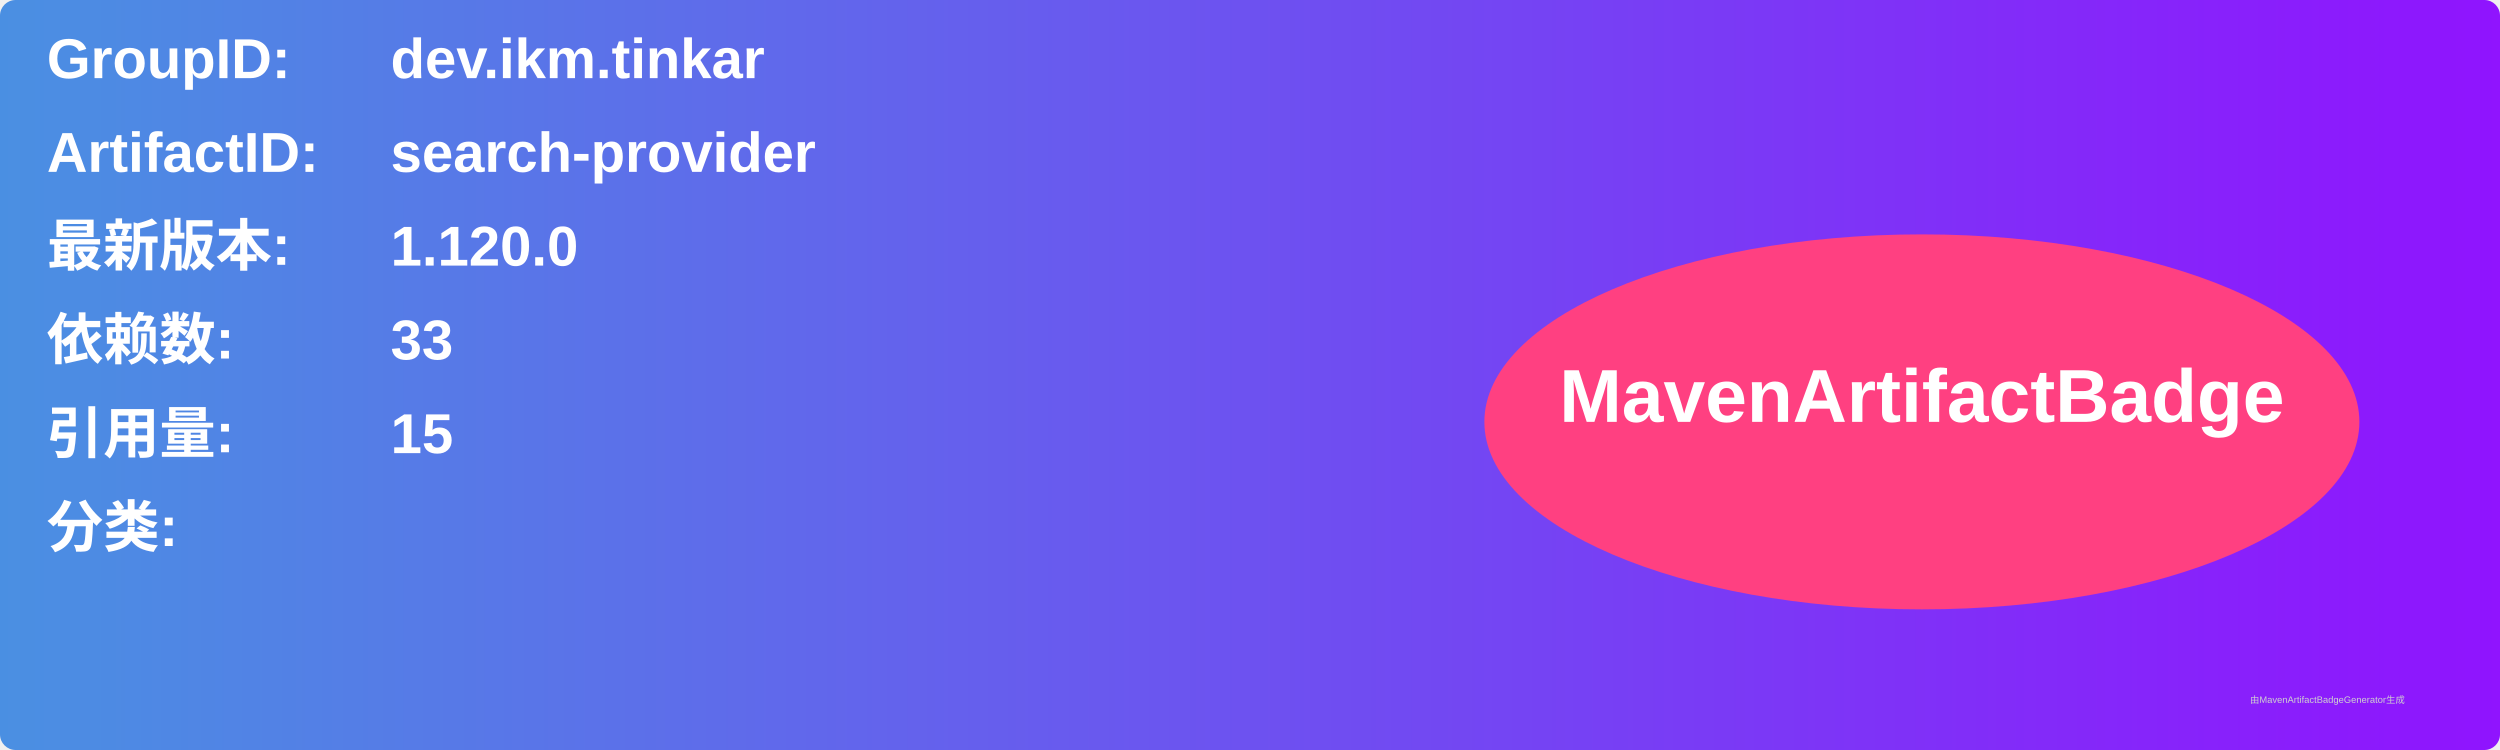
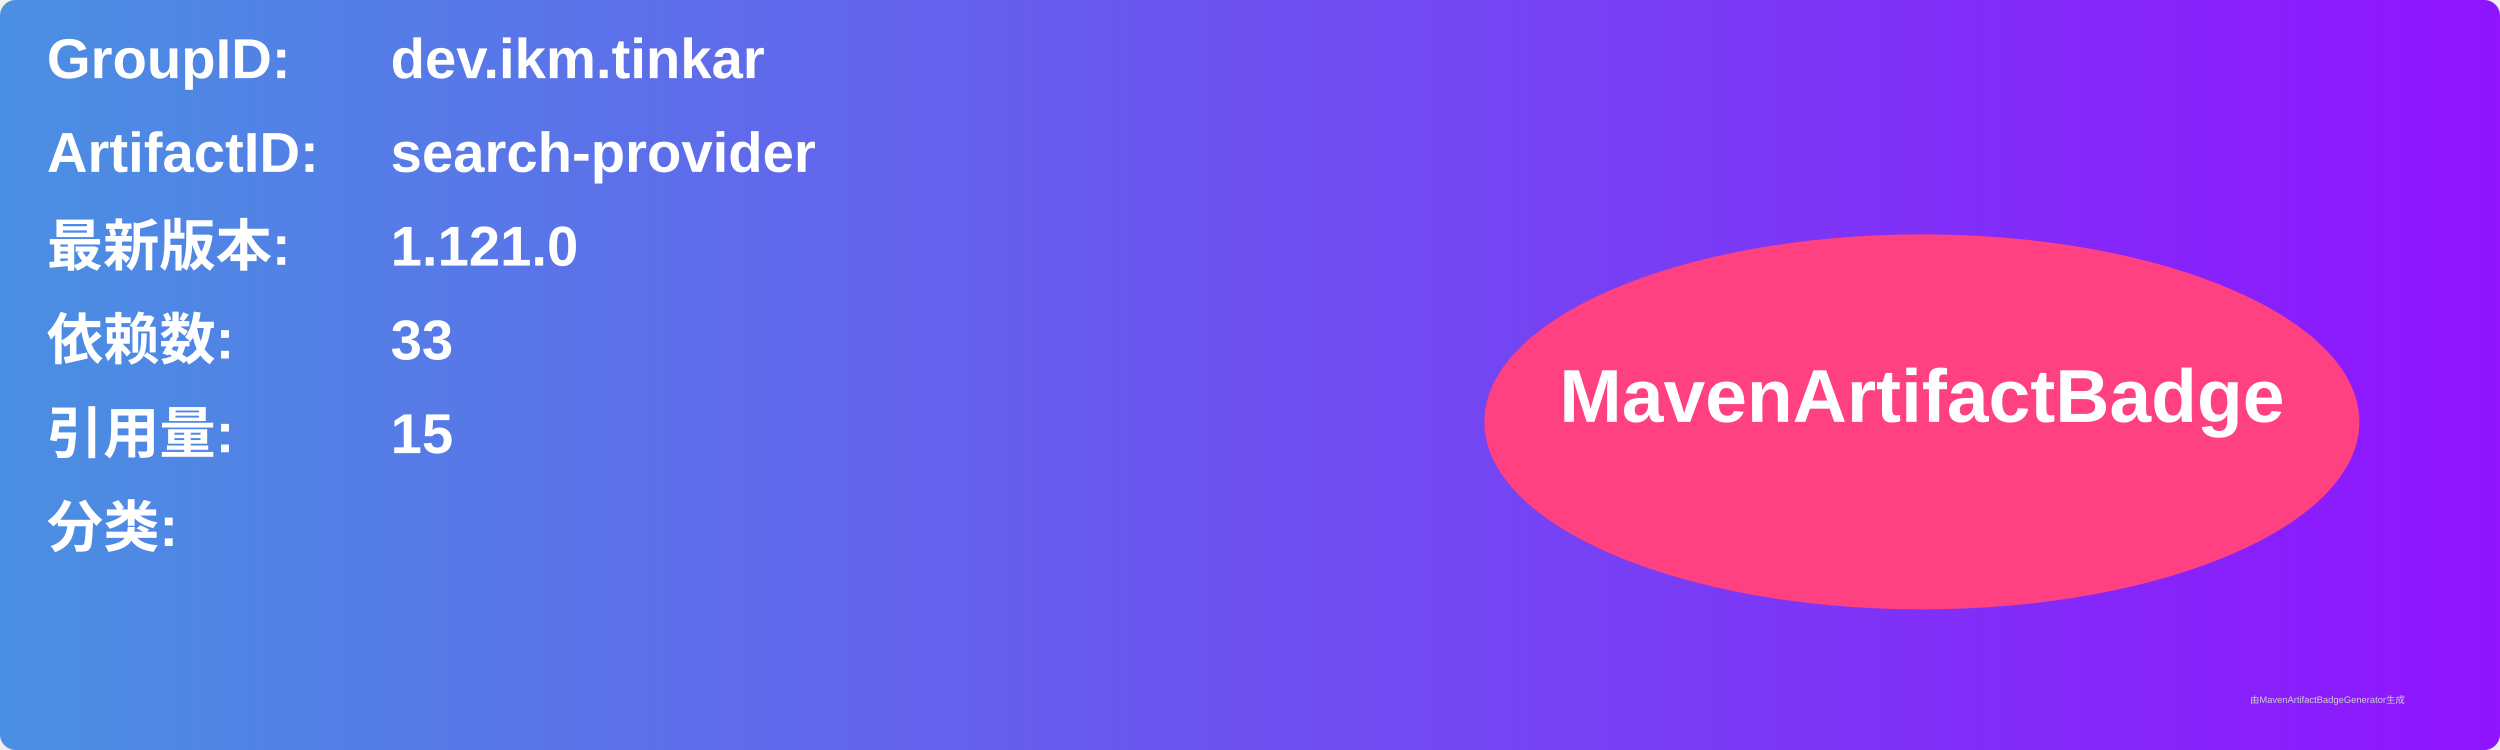
<svg xmlns="http://www.w3.org/2000/svg" width="800" height="240" viewBox="0 0 800 240">
  <linearGradient id="grad" x1="0%" y1="0%" x2="100%" y2="0%">
    <stop offset="0%" stop-color="#4a90e2" />
    <stop offset="100%" stop-color="#9013fe" />
  </linearGradient>
  <rect width="100%" height="100%" rx="5" ry="5" fill="url(#grad)" />
  <g transform="translate(15, 15)">
    <text x="0" y="10" font-family="Arial" font-size="18" fill="white" font-weight="bold" width="260">GroupID:</text>
    <text x="110" y="10" font-family="Arial" font-size="18" fill="white" font-weight="bold" width="460">dev.ikm.tinkar</text>
    <text x="0" y="40" font-family="Arial" font-size="18" fill="white" font-weight="bold" width="260">ArtifactID:</text>
    <text x="110" y="40" font-family="Arial" font-size="18" fill="white" font-weight="bold" width="460">search-provider</text>
    <text x="0" y="70" font-family="Arial" font-size="18" fill="white" font-weight="bold">最新版本:</text>
    <text x="110" y="70" font-family="Arial" font-size="18" fill="white" font-weight="bold">
-       <tspan font-weight="bold">1.120.0</tspan>
+       <tspan font-weight="bold">1.121.0</tspan>
    </text>
    <text x="0" y="100" font-family="Arial" font-size="18" fill="white" font-weight="bold">依赖数: </text>
    <text x="110" y="100" font-family="Arial" font-size="18" fill="white">
      <tspan font-weight="bold">33</tspan>
    </text>
    <text x="0" y="130" font-family="Arial" font-size="18" fill="white" font-weight="bold">引用量: </text>
    <text x="110" y="130" font-family="Arial" font-size="18" fill="white">
      <tspan font-weight="bold">15</tspan>
    </text>
    <text x="0" y="160" font-family="Arial" font-size="18" fill="white" font-weight="bold">分类:</text>
    <text x="10" y="190" font-family="Arial" font-size="10" fill="white">
      <tspan font-weight="bold" />
    </text>
    <ellipse cx="600" cy="120" rx="140" ry="60" fill="#ff4081" />
    <text x="600" y="120" text-anchor="middle" font-family="Arial" font-size="24" fill="white" font-weight="bold">MavenArtifactBadge</text>
  </g>
  <text x="720" y="225" font-family="Arial" font-size="3" fill="#d0d0d0">由MavenArtifactBadgeGenerator生成</text>
</svg>
